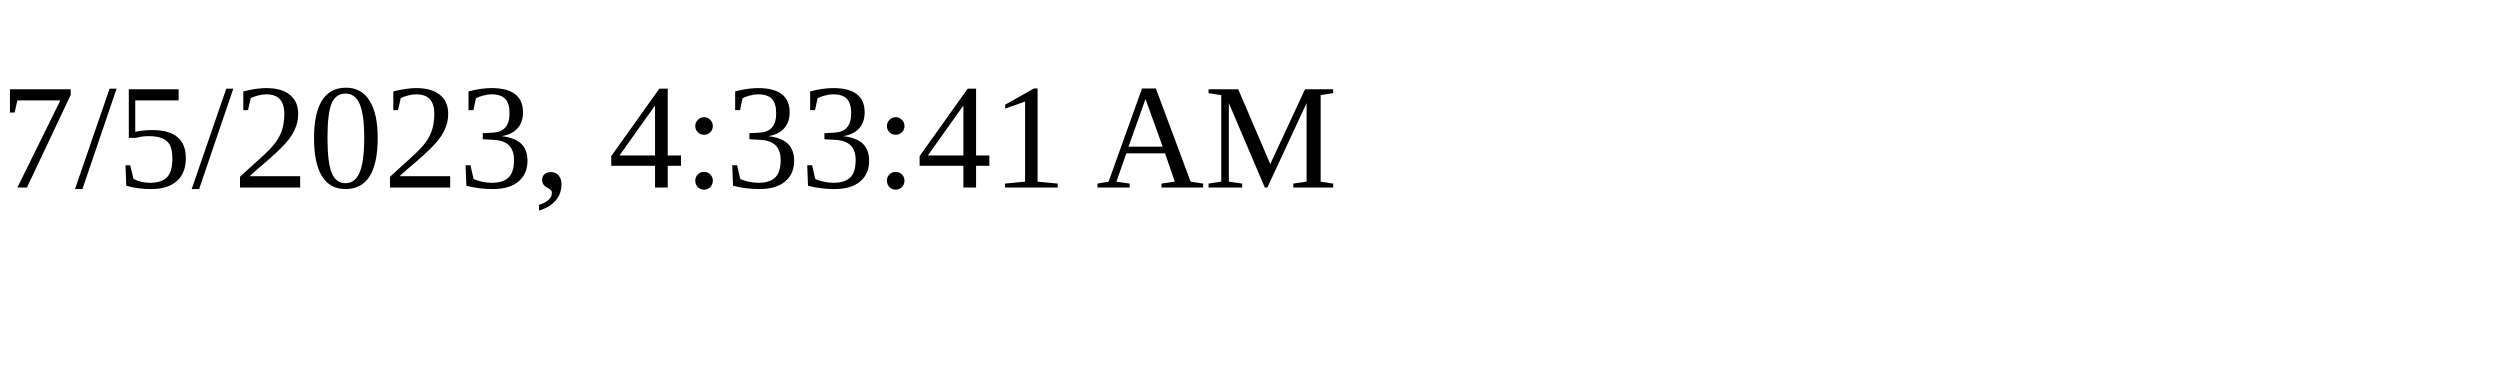
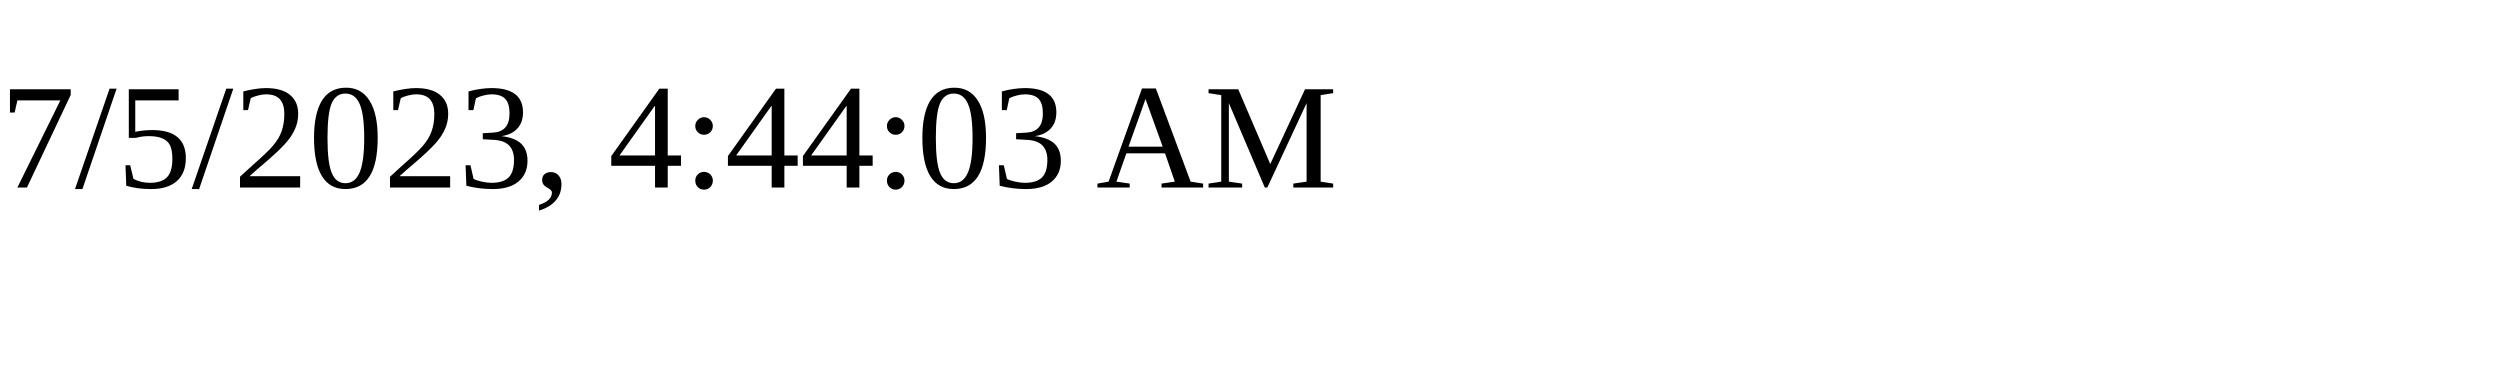
<svg xmlns="http://www.w3.org/2000/svg" height="30" width="200">
-   <text x="0" y="15">7/5/2023, 4:33:41 AM</text>
+   <text x="0" y="15">7/5/2023, 4:44:03 AM</text>
</svg>
